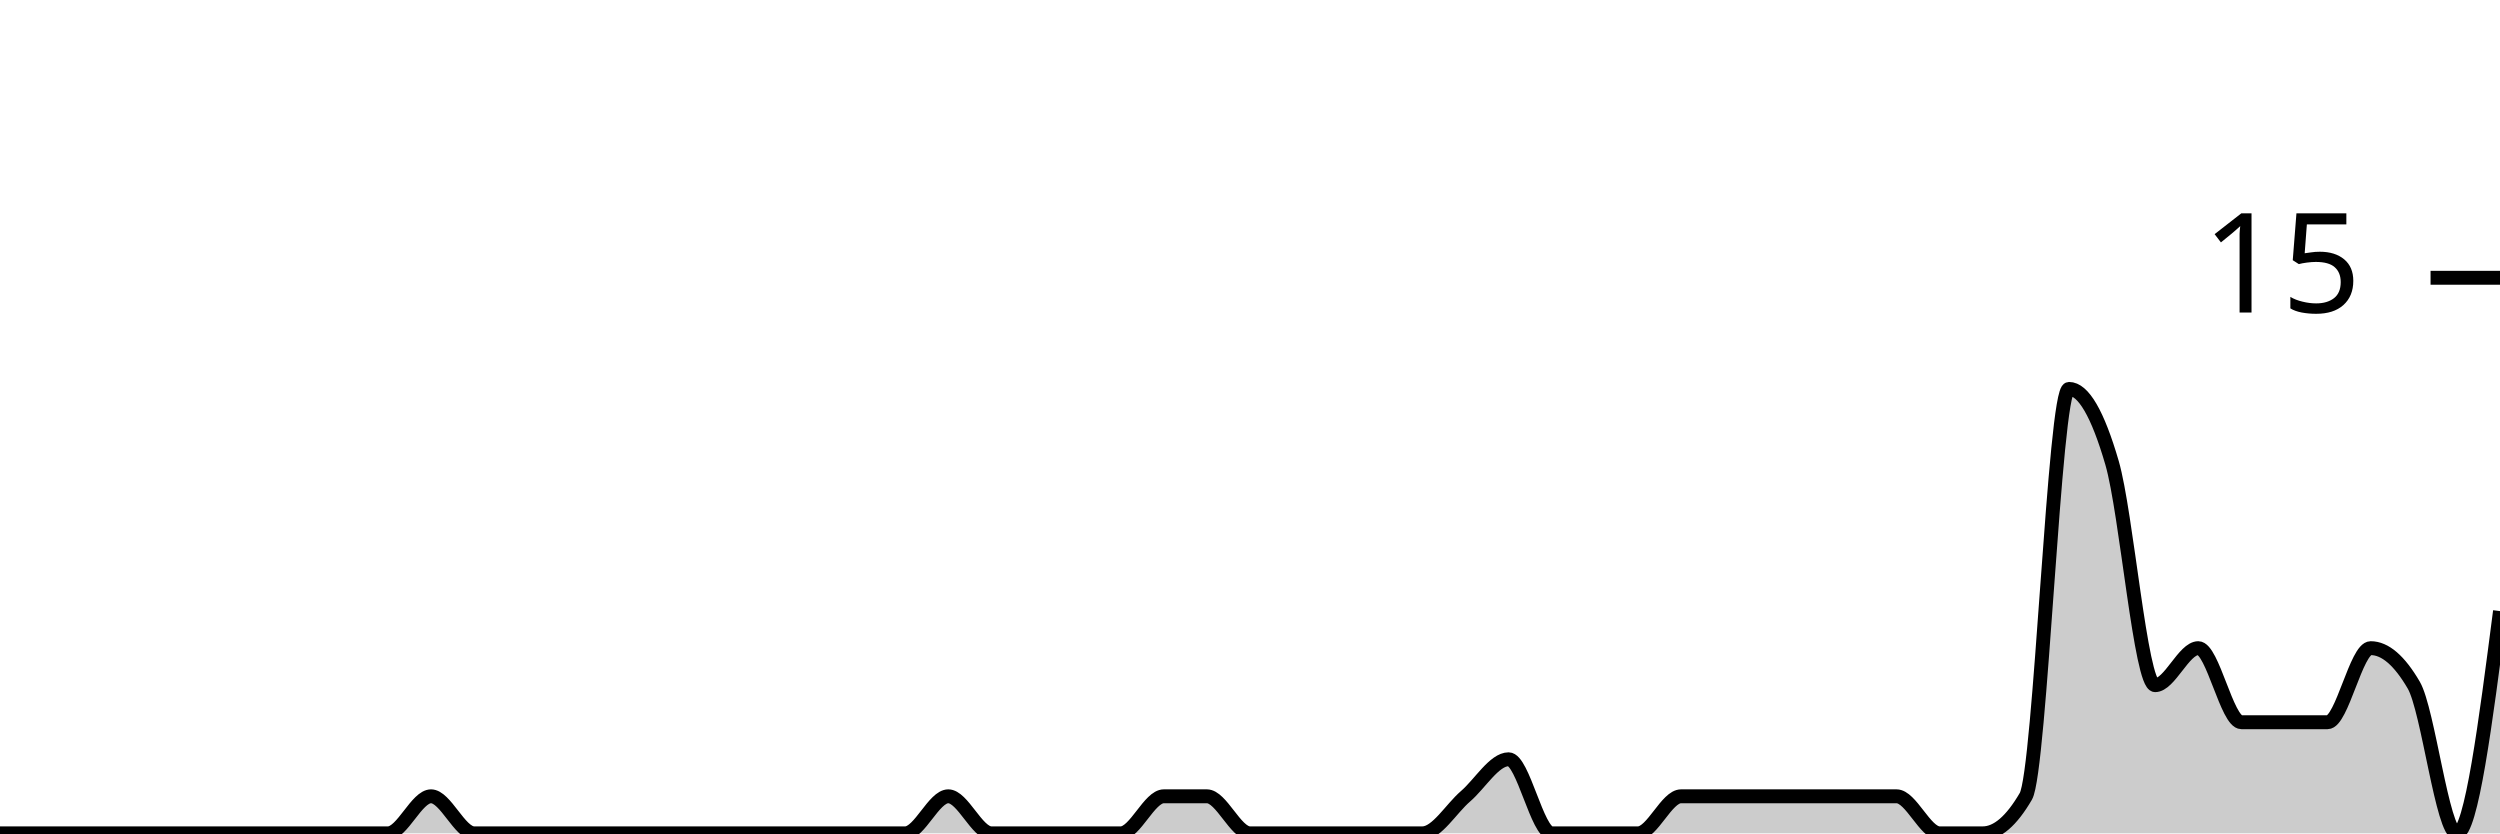
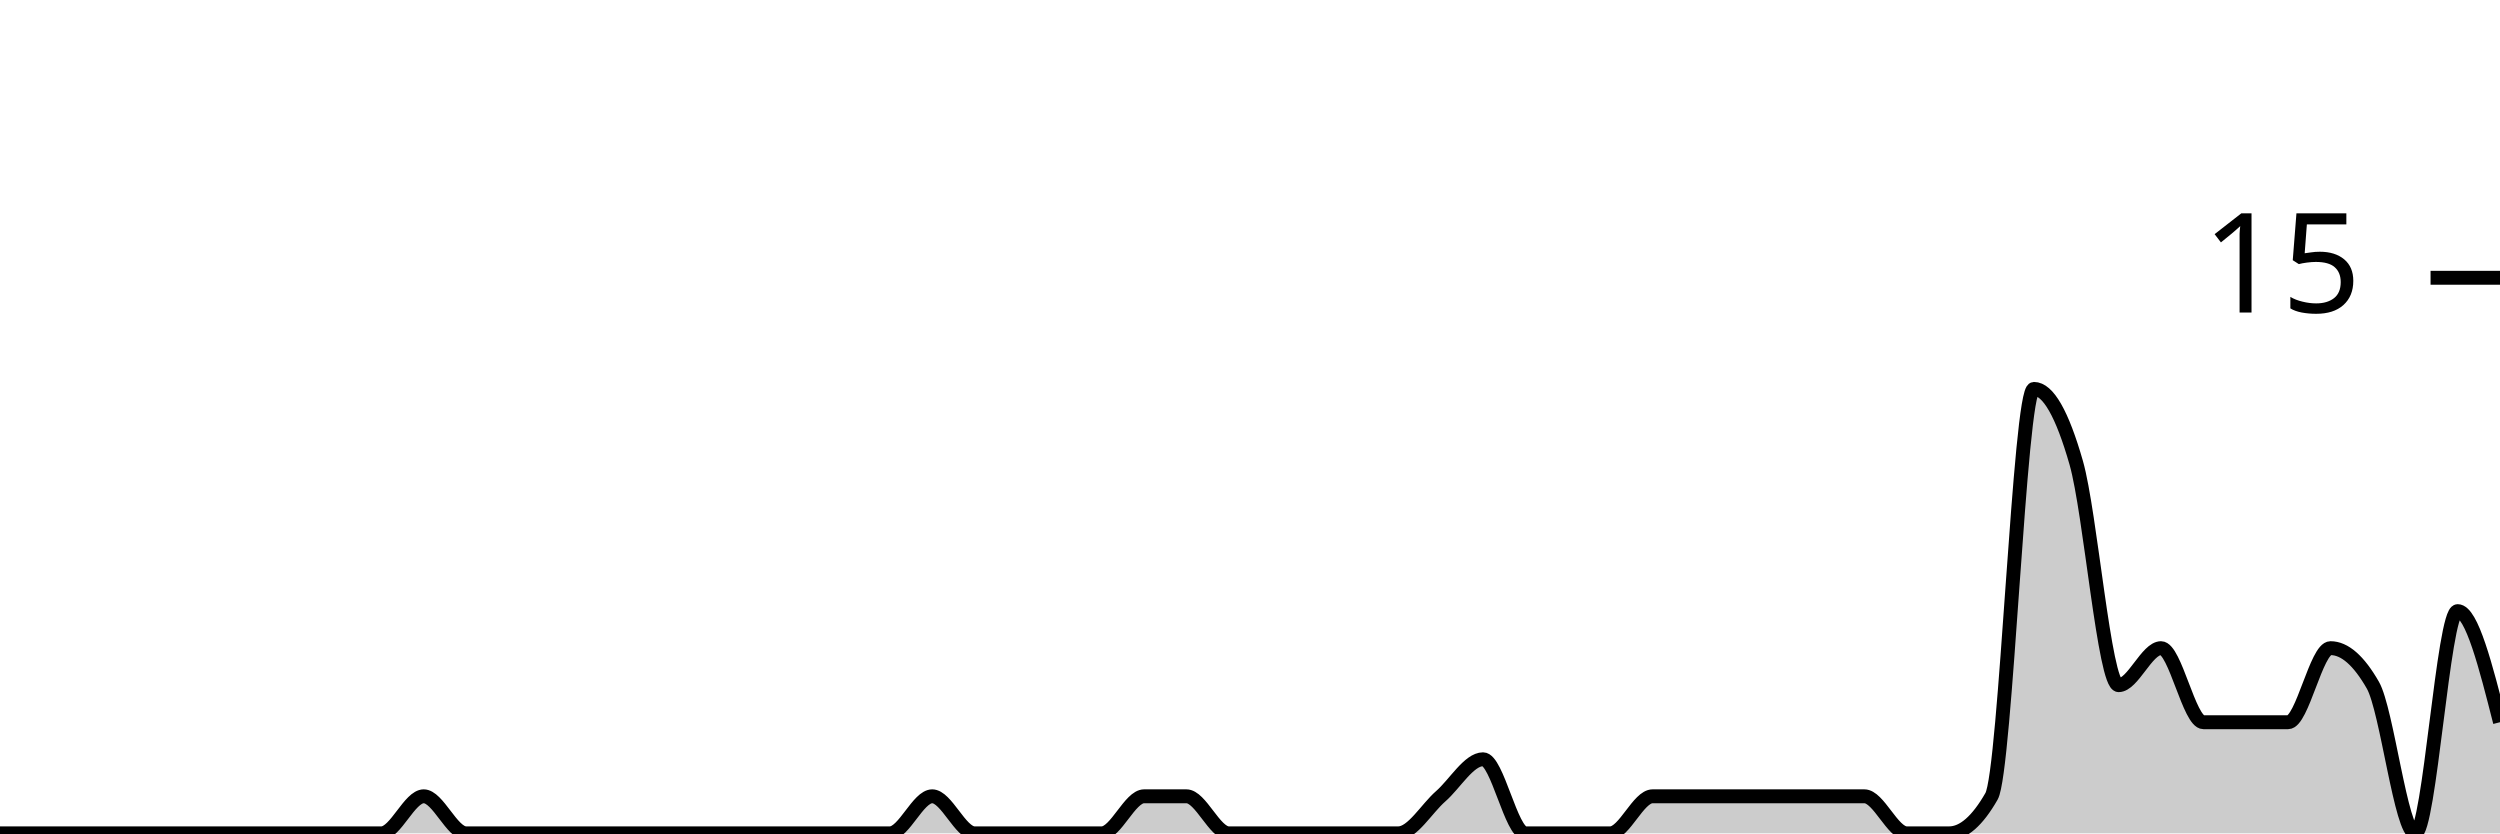
<svg xmlns="http://www.w3.org/2000/svg" viewBox="0 0 180 60">
  <g transform="translate(0,20)">
-     <path class="area" fill="rgba(0, 0, 0, 0.2)" d="M0,40C1.034,40,2.069,40,3.103,40C4.138,40,5.172,40,6.207,40C7.241,40,8.276,40,9.31,40C10.345,40,11.379,40,12.414,40C13.448,40,14.483,40,15.517,40C16.552,40,17.586,40,18.621,40C19.655,40,20.69,40,21.724,40C22.759,40,23.793,40,24.828,40C25.862,40,26.897,40,27.931,40C28.966,40,30,37.333,31.034,37.333C32.069,37.333,33.103,40,34.138,40C35.172,40,36.207,40,37.241,40C38.276,40,39.31,40,40.345,40C41.379,40,42.414,40,43.448,40C44.483,40,45.517,40,46.552,40C47.586,40,48.621,40,49.655,40C50.69,40,51.724,40,52.759,40C53.793,40,54.828,40,55.862,40C56.897,40,57.931,40,58.966,40C60,40,61.034,40,62.069,40C63.103,40,64.138,40,65.172,40C66.207,40,67.241,37.333,68.276,37.333C69.31,37.333,70.345,40,71.379,40C72.414,40,73.448,40,74.483,40C75.517,40,76.552,40,77.586,40C78.621,40,79.655,40,80.69,40C81.724,40,82.759,37.333,83.793,37.333C84.828,37.333,85.862,37.333,86.897,37.333C87.931,37.333,88.966,40,90,40C91.034,40,92.069,40,93.103,40C94.138,40,95.172,40,96.207,40C97.241,40,98.276,40,99.31,40C100.345,40,101.379,40,102.414,40C103.448,40,104.483,38.222,105.517,37.333C106.552,36.444,107.586,34.667,108.621,34.667C109.655,34.667,110.69,40,111.724,40C112.759,40,113.793,40,114.828,40C115.862,40,116.897,40,117.931,40C118.966,40,120,37.333,121.034,37.333C122.069,37.333,123.103,37.333,124.138,37.333C125.172,37.333,126.207,37.333,127.241,37.333C128.276,37.333,129.31,37.333,130.345,37.333C131.379,37.333,132.414,37.333,133.448,37.333C134.483,37.333,135.517,37.333,136.552,37.333C137.586,37.333,138.621,40,139.655,40C140.69,40,141.724,40,142.759,40C143.793,40,144.828,39.111,145.862,37.333C146.897,35.556,147.931,8,148.966,8C150,8,151.034,9.778,152.069,13.333C153.103,16.889,154.138,29.333,155.172,29.333C156.207,29.333,157.241,26.667,158.276,26.667C159.31,26.667,160.345,32,161.379,32C162.414,32,163.448,32,164.483,32C165.517,32,166.552,32,167.586,32C168.621,32,169.655,26.667,170.69,26.667C171.724,26.667,172.759,27.556,173.793,29.333C174.828,31.111,175.862,40,176.897,40C177.931,40,178.966,32,180,24L180,40C178.966,40,177.931,40,176.897,40C175.862,40,174.828,40,173.793,40C172.759,40,171.724,40,170.69,40C169.655,40,168.621,40,167.586,40C166.552,40,165.517,40,164.483,40C163.448,40,162.414,40,161.379,40C160.345,40,159.31,40,158.276,40C157.241,40,156.207,40,155.172,40C154.138,40,153.103,40,152.069,40C151.034,40,150,40,148.966,40C147.931,40,146.897,40,145.862,40C144.828,40,143.793,40,142.759,40C141.724,40,140.69,40,139.655,40C138.621,40,137.586,40,136.552,40C135.517,40,134.483,40,133.448,40C132.414,40,131.379,40,130.345,40C129.31,40,128.276,40,127.241,40C126.207,40,125.172,40,124.138,40C123.103,40,122.069,40,121.034,40C120,40,118.966,40,117.931,40C116.897,40,115.862,40,114.828,40C113.793,40,112.759,40,111.724,40C110.69,40,109.655,40,108.621,40C107.586,40,106.552,40,105.517,40C104.483,40,103.448,40,102.414,40C101.379,40,100.345,40,99.31,40C98.276,40,97.241,40,96.207,40C95.172,40,94.138,40,93.103,40C92.069,40,91.034,40,90,40C88.966,40,87.931,40,86.897,40C85.862,40,84.828,40,83.793,40C82.759,40,81.724,40,80.69,40C79.655,40,78.621,40,77.586,40C76.552,40,75.517,40,74.483,40C73.448,40,72.414,40,71.379,40C70.345,40,69.31,40,68.276,40C67.241,40,66.207,40,65.172,40C64.138,40,63.103,40,62.069,40C61.034,40,60,40,58.966,40C57.931,40,56.897,40,55.862,40C54.828,40,53.793,40,52.759,40C51.724,40,50.69,40,49.655,40C48.621,40,47.586,40,46.552,40C45.517,40,44.483,40,43.448,40C42.414,40,41.379,40,40.345,40C39.31,40,38.276,40,37.241,40C36.207,40,35.172,40,34.138,40C33.103,40,32.069,40,31.034,40C30,40,28.966,40,27.931,40C26.897,40,25.862,40,24.828,40C23.793,40,22.759,40,21.724,40C20.69,40,19.655,40,18.621,40C17.586,40,16.552,40,15.517,40C14.483,40,13.448,40,12.414,40C11.379,40,10.345,40,9.31,40C8.276,40,7.241,40,6.207,40C5.172,40,4.138,40,3.103,40C2.069,40,1.034,40,0,40Z" />
-     <path class="line" stroke="black" fill="none" d="M0,40C1.034,40,2.069,40,3.103,40C4.138,40,5.172,40,6.207,40C7.241,40,8.276,40,9.31,40C10.345,40,11.379,40,12.414,40C13.448,40,14.483,40,15.517,40C16.552,40,17.586,40,18.621,40C19.655,40,20.69,40,21.724,40C22.759,40,23.793,40,24.828,40C25.862,40,26.897,40,27.931,40C28.966,40,30,37.333,31.034,37.333C32.069,37.333,33.103,40,34.138,40C35.172,40,36.207,40,37.241,40C38.276,40,39.31,40,40.345,40C41.379,40,42.414,40,43.448,40C44.483,40,45.517,40,46.552,40C47.586,40,48.621,40,49.655,40C50.69,40,51.724,40,52.759,40C53.793,40,54.828,40,55.862,40C56.897,40,57.931,40,58.966,40C60,40,61.034,40,62.069,40C63.103,40,64.138,40,65.172,40C66.207,40,67.241,37.333,68.276,37.333C69.31,37.333,70.345,40,71.379,40C72.414,40,73.448,40,74.483,40C75.517,40,76.552,40,77.586,40C78.621,40,79.655,40,80.69,40C81.724,40,82.759,37.333,83.793,37.333C84.828,37.333,85.862,37.333,86.897,37.333C87.931,37.333,88.966,40,90,40C91.034,40,92.069,40,93.103,40C94.138,40,95.172,40,96.207,40C97.241,40,98.276,40,99.31,40C100.345,40,101.379,40,102.414,40C103.448,40,104.483,38.222,105.517,37.333C106.552,36.444,107.586,34.667,108.621,34.667C109.655,34.667,110.69,40,111.724,40C112.759,40,113.793,40,114.828,40C115.862,40,116.897,40,117.931,40C118.966,40,120,37.333,121.034,37.333C122.069,37.333,123.103,37.333,124.138,37.333C125.172,37.333,126.207,37.333,127.241,37.333C128.276,37.333,129.31,37.333,130.345,37.333C131.379,37.333,132.414,37.333,133.448,37.333C134.483,37.333,135.517,37.333,136.552,37.333C137.586,37.333,138.621,40,139.655,40C140.69,40,141.724,40,142.759,40C143.793,40,144.828,39.111,145.862,37.333C146.897,35.556,147.931,8,148.966,8C150,8,151.034,9.778,152.069,13.333C153.103,16.889,154.138,29.333,155.172,29.333C156.207,29.333,157.241,26.667,158.276,26.667C159.31,26.667,160.345,32,161.379,32C162.414,32,163.448,32,164.483,32C165.517,32,166.552,32,167.586,32C168.621,32,169.655,26.667,170.69,26.667C171.724,26.667,172.759,27.556,173.793,29.333C174.828,31.111,175.862,40,176.897,40C177.931,40,178.966,32,180,24" />
+     <path class="area" fill="rgba(0, 0, 0, 0.2)" d="M0,40C1.017,40,2.034,40,3.051,40C4.068,40,5.085,40,6.102,40C7.119,40,8.136,40,9.153,40C10.169,40,11.186,40,12.203,40C13.22,40,14.237,40,15.254,40C16.271,40,17.288,40,18.305,40C19.322,40,20.339,40,21.356,40C22.373,40,23.39,40,24.407,40C25.424,40,26.441,40,27.458,40C28.475,40,29.492,37.333,30.508,37.333C31.525,37.333,32.542,40,33.559,40C34.576,40,35.593,40,36.61,40C37.627,40,38.644,40,39.661,40C40.678,40,41.695,40,42.712,40C43.729,40,44.746,40,45.763,40C46.78,40,47.797,40,48.814,40C49.831,40,50.847,40,51.864,40C52.881,40,53.898,40,54.915,40C55.932,40,56.949,40,57.966,40C58.983,40,60,40,61.017,40C62.034,40,63.051,40,64.068,40C65.085,40,66.102,37.333,67.119,37.333C68.136,37.333,69.153,40,70.169,40C71.186,40,72.203,40,73.22,40C74.237,40,75.254,40,76.271,40C77.288,40,78.305,40,79.322,40C80.339,40,81.356,37.333,82.373,37.333C83.39,37.333,84.407,37.333,85.424,37.333C86.441,37.333,87.458,40,88.475,40C89.492,40,90.508,40,91.525,40C92.542,40,93.559,40,94.576,40C95.593,40,96.61,40,97.627,40C98.644,40,99.661,40,100.678,40C101.695,40,102.712,38.222,103.729,37.333C104.746,36.444,105.763,34.667,106.78,34.667C107.797,34.667,108.814,40,109.831,40C110.847,40,111.864,40,112.881,40C113.898,40,114.915,40,115.932,40C116.949,40,117.966,37.333,118.983,37.333C120,37.333,121.017,37.333,122.034,37.333C123.051,37.333,124.068,37.333,125.085,37.333C126.102,37.333,127.119,37.333,128.136,37.333C129.153,37.333,130.169,37.333,131.186,37.333C132.203,37.333,133.22,37.333,134.237,37.333C135.254,37.333,136.271,40,137.288,40C138.305,40,139.322,40,140.339,40C141.356,40,142.373,39.111,143.39,37.333C144.407,35.556,145.424,8,146.441,8C147.458,8,148.475,9.778,149.492,13.333C150.508,16.889,151.525,29.333,152.542,29.333C153.559,29.333,154.576,26.667,155.593,26.667C156.61,26.667,157.627,32,158.644,32C159.661,32,160.678,32,161.695,32C162.712,32,163.729,32,164.746,32C165.763,32,166.78,26.667,167.797,26.667C168.814,26.667,169.831,27.556,170.847,29.333C171.864,31.111,172.881,40,173.898,40C174.915,40,175.932,24,176.949,24C177.966,24,178.983,28,180,32L180,40C178.983,40,177.966,40,176.949,40C175.932,40,174.915,40,173.898,40C172.881,40,171.864,40,170.847,40C169.831,40,168.814,40,167.797,40C166.78,40,165.763,40,164.746,40C163.729,40,162.712,40,161.695,40C160.678,40,159.661,40,158.644,40C157.627,40,156.61,40,155.593,40C154.576,40,153.559,40,152.542,40C151.525,40,150.508,40,149.492,40C148.475,40,147.458,40,146.441,40C145.424,40,144.407,40,143.39,40C142.373,40,141.356,40,140.339,40C139.322,40,138.305,40,137.288,40C136.271,40,135.254,40,134.237,40C133.22,40,132.203,40,131.186,40C130.169,40,129.153,40,128.136,40C127.119,40,126.102,40,125.085,40C124.068,40,123.051,40,122.034,40C121.017,40,120,40,118.983,40C117.966,40,116.949,40,115.932,40C114.915,40,113.898,40,112.881,40C111.864,40,110.847,40,109.831,40C108.814,40,107.797,40,106.78,40C105.763,40,104.746,40,103.729,40C102.712,40,101.695,40,100.678,40C99.661,40,98.644,40,97.627,40C96.61,40,95.593,40,94.576,40C93.559,40,92.542,40,91.525,40C90.508,40,89.492,40,88.475,40C87.458,40,86.441,40,85.424,40C84.407,40,83.39,40,82.373,40C81.356,40,80.339,40,79.322,40C78.305,40,77.288,40,76.271,40C75.254,40,74.237,40,73.22,40C72.203,40,71.186,40,70.169,40C69.153,40,68.136,40,67.119,40C66.102,40,65.085,40,64.068,40C63.051,40,62.034,40,61.017,40C60,40,58.983,40,57.966,40C56.949,40,55.932,40,54.915,40C53.898,40,52.881,40,51.864,40C50.847,40,49.831,40,48.814,40C47.797,40,46.78,40,45.763,40C44.746,40,43.729,40,42.712,40C41.695,40,40.678,40,39.661,40C38.644,40,37.627,40,36.61,40C35.593,40,34.576,40,33.559,40C32.542,40,31.525,40,30.508,40C29.492,40,28.475,40,27.458,40C26.441,40,25.424,40,24.407,40C23.39,40,22.373,40,21.356,40C20.339,40,19.322,40,18.305,40C17.288,40,16.271,40,15.254,40C14.237,40,13.22,40,12.203,40C11.186,40,10.169,40,9.153,40C8.136,40,7.119,40,6.102,40C5.085,40,4.068,40,3.051,40C2.034,40,1.017,40,0,40Z" />
+     <path class="line" stroke="black" fill="none" d="M0,40C1.017,40,2.034,40,3.051,40C4.068,40,5.085,40,6.102,40C7.119,40,8.136,40,9.153,40C10.169,40,11.186,40,12.203,40C13.22,40,14.237,40,15.254,40C16.271,40,17.288,40,18.305,40C19.322,40,20.339,40,21.356,40C22.373,40,23.39,40,24.407,40C25.424,40,26.441,40,27.458,40C28.475,40,29.492,37.333,30.508,37.333C31.525,37.333,32.542,40,33.559,40C34.576,40,35.593,40,36.61,40C37.627,40,38.644,40,39.661,40C40.678,40,41.695,40,42.712,40C43.729,40,44.746,40,45.763,40C46.78,40,47.797,40,48.814,40C49.831,40,50.847,40,51.864,40C52.881,40,53.898,40,54.915,40C55.932,40,56.949,40,57.966,40C58.983,40,60,40,61.017,40C62.034,40,63.051,40,64.068,40C65.085,40,66.102,37.333,67.119,37.333C68.136,37.333,69.153,40,70.169,40C71.186,40,72.203,40,73.22,40C74.237,40,75.254,40,76.271,40C77.288,40,78.305,40,79.322,40C80.339,40,81.356,37.333,82.373,37.333C83.39,37.333,84.407,37.333,85.424,37.333C86.441,37.333,87.458,40,88.475,40C89.492,40,90.508,40,91.525,40C92.542,40,93.559,40,94.576,40C95.593,40,96.61,40,97.627,40C98.644,40,99.661,40,100.678,40C101.695,40,102.712,38.222,103.729,37.333C104.746,36.444,105.763,34.667,106.78,34.667C107.797,34.667,108.814,40,109.831,40C110.847,40,111.864,40,112.881,40C113.898,40,114.915,40,115.932,40C116.949,40,117.966,37.333,118.983,37.333C120,37.333,121.017,37.333,122.034,37.333C123.051,37.333,124.068,37.333,125.085,37.333C126.102,37.333,127.119,37.333,128.136,37.333C129.153,37.333,130.169,37.333,131.186,37.333C132.203,37.333,133.22,37.333,134.237,37.333C135.254,37.333,136.271,40,137.288,40C138.305,40,139.322,40,140.339,40C141.356,40,142.373,39.111,143.39,37.333C144.407,35.556,145.424,8,146.441,8C147.458,8,148.475,9.778,149.492,13.333C150.508,16.889,151.525,29.333,152.542,29.333C153.559,29.333,154.576,26.667,155.593,26.667C156.61,26.667,157.627,32,158.644,32C159.661,32,160.678,32,161.695,32C162.712,32,163.729,32,164.746,32C165.763,32,166.78,26.667,167.797,26.667C168.814,26.667,169.831,27.556,170.847,29.333C171.864,31.111,172.881,40,173.898,40C174.915,40,175.932,24,176.949,24C177.966,24,178.983,28,180,32" />
    <path class="axis-ceiling" stroke-width="1" stroke="black" fill="none" d="M175,0L180,0" />
    <text class="axis-ceiling-label" font-family="sans-serif" text-anchor="end" font-size="10px" x="170" y="2.5">15</text>
  </g>
</svg>
